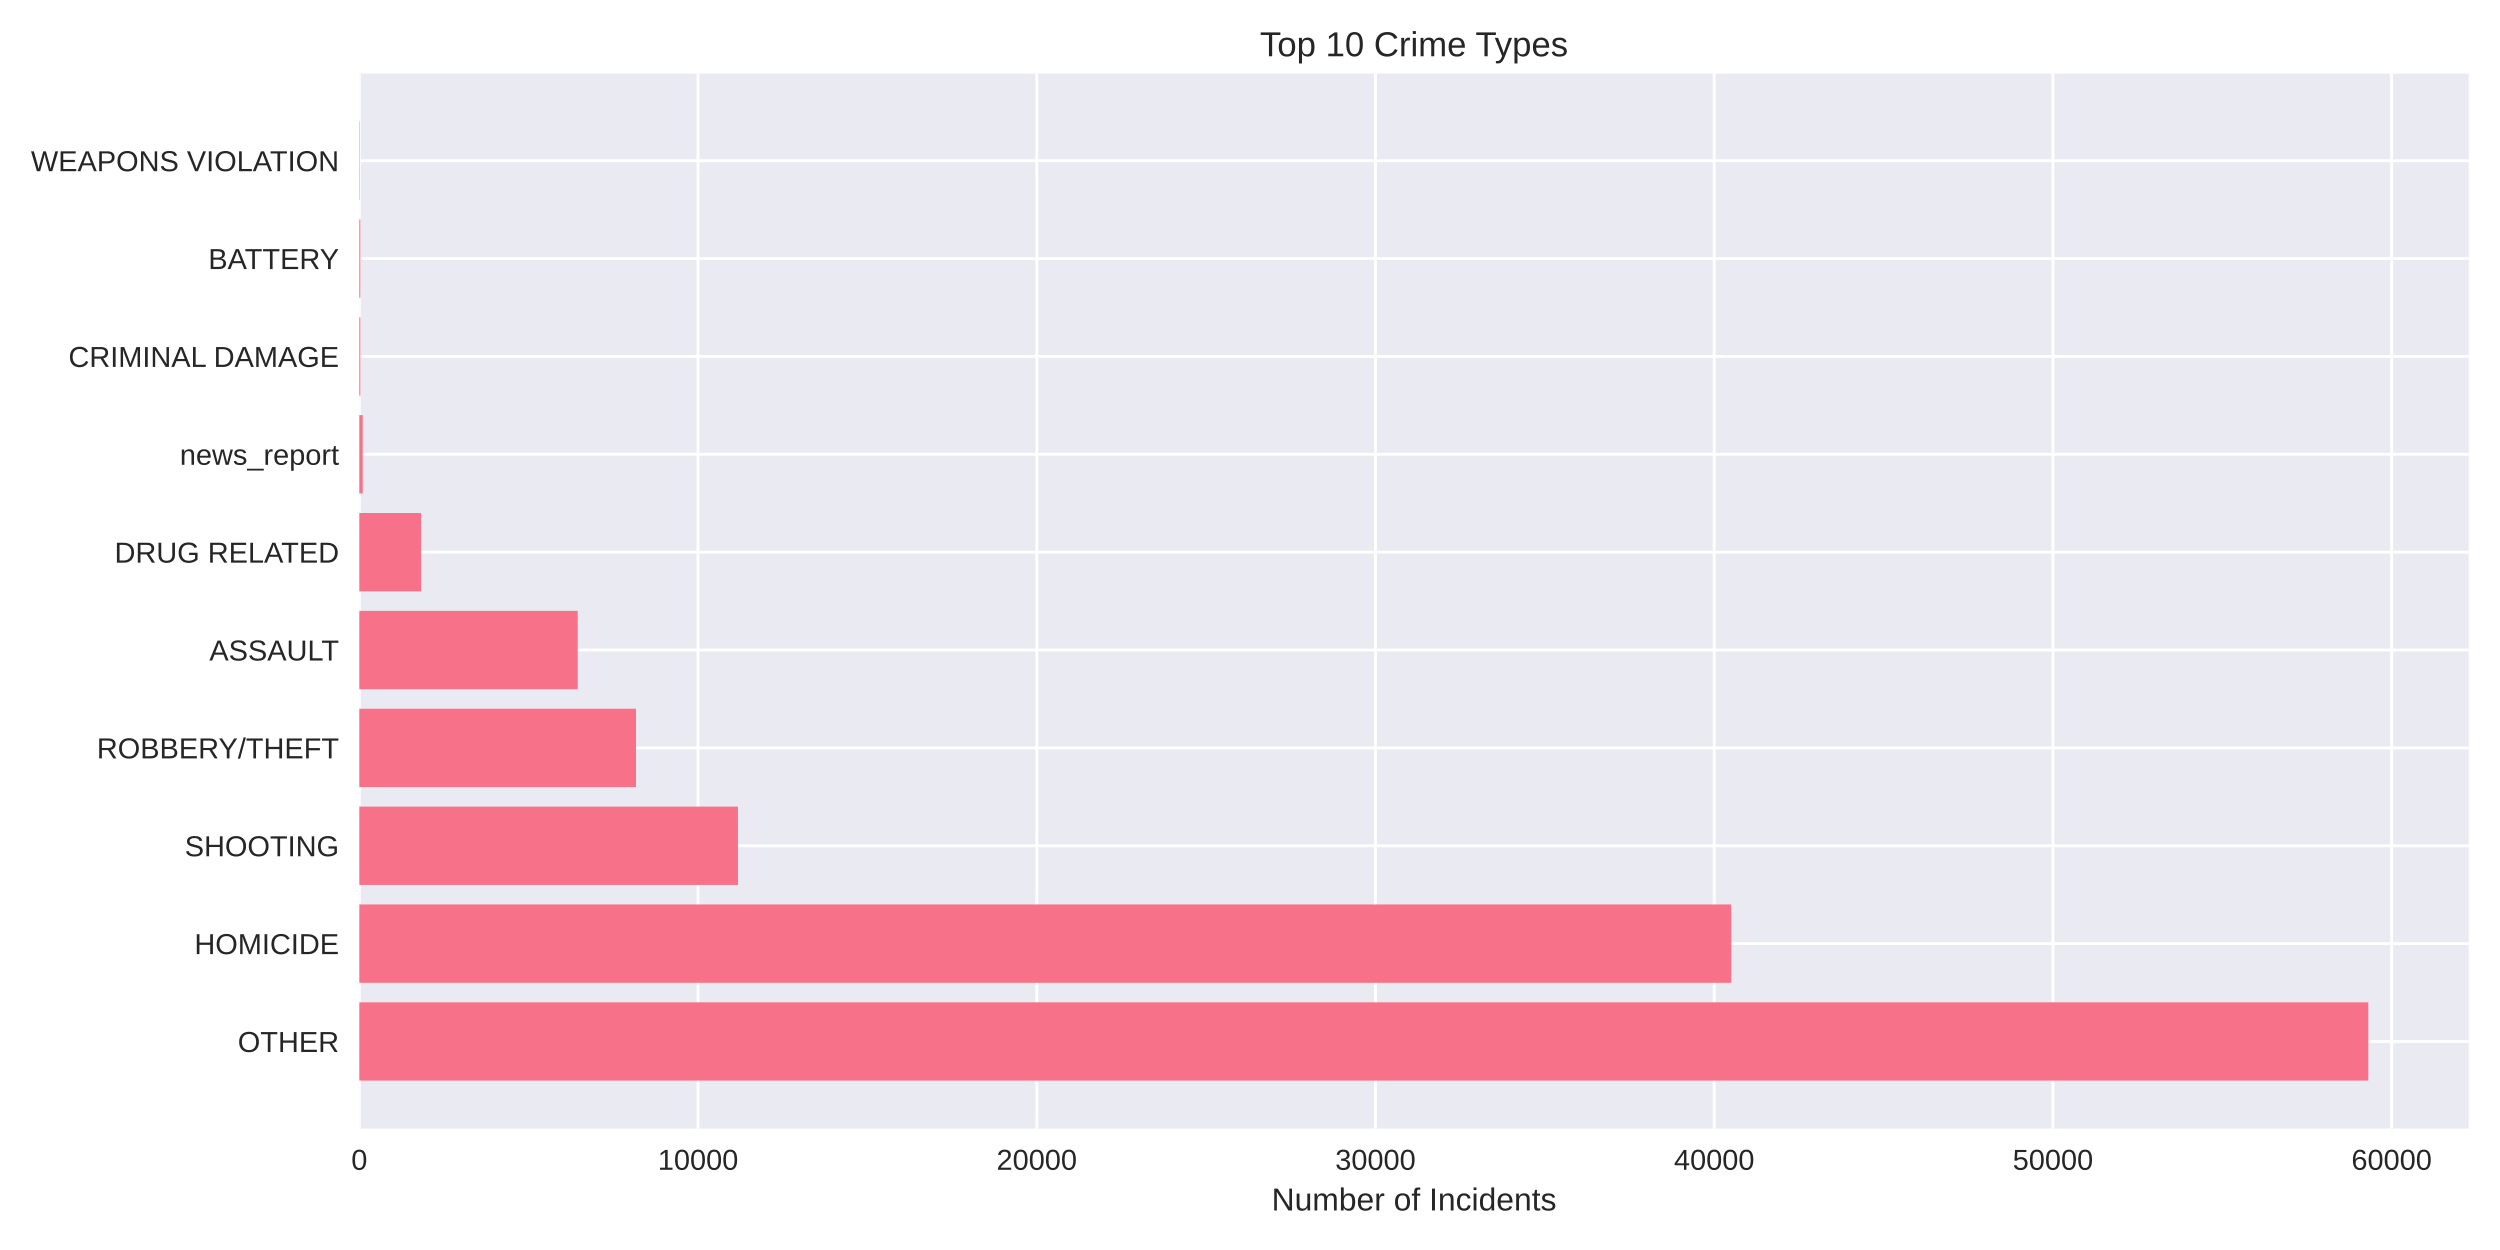
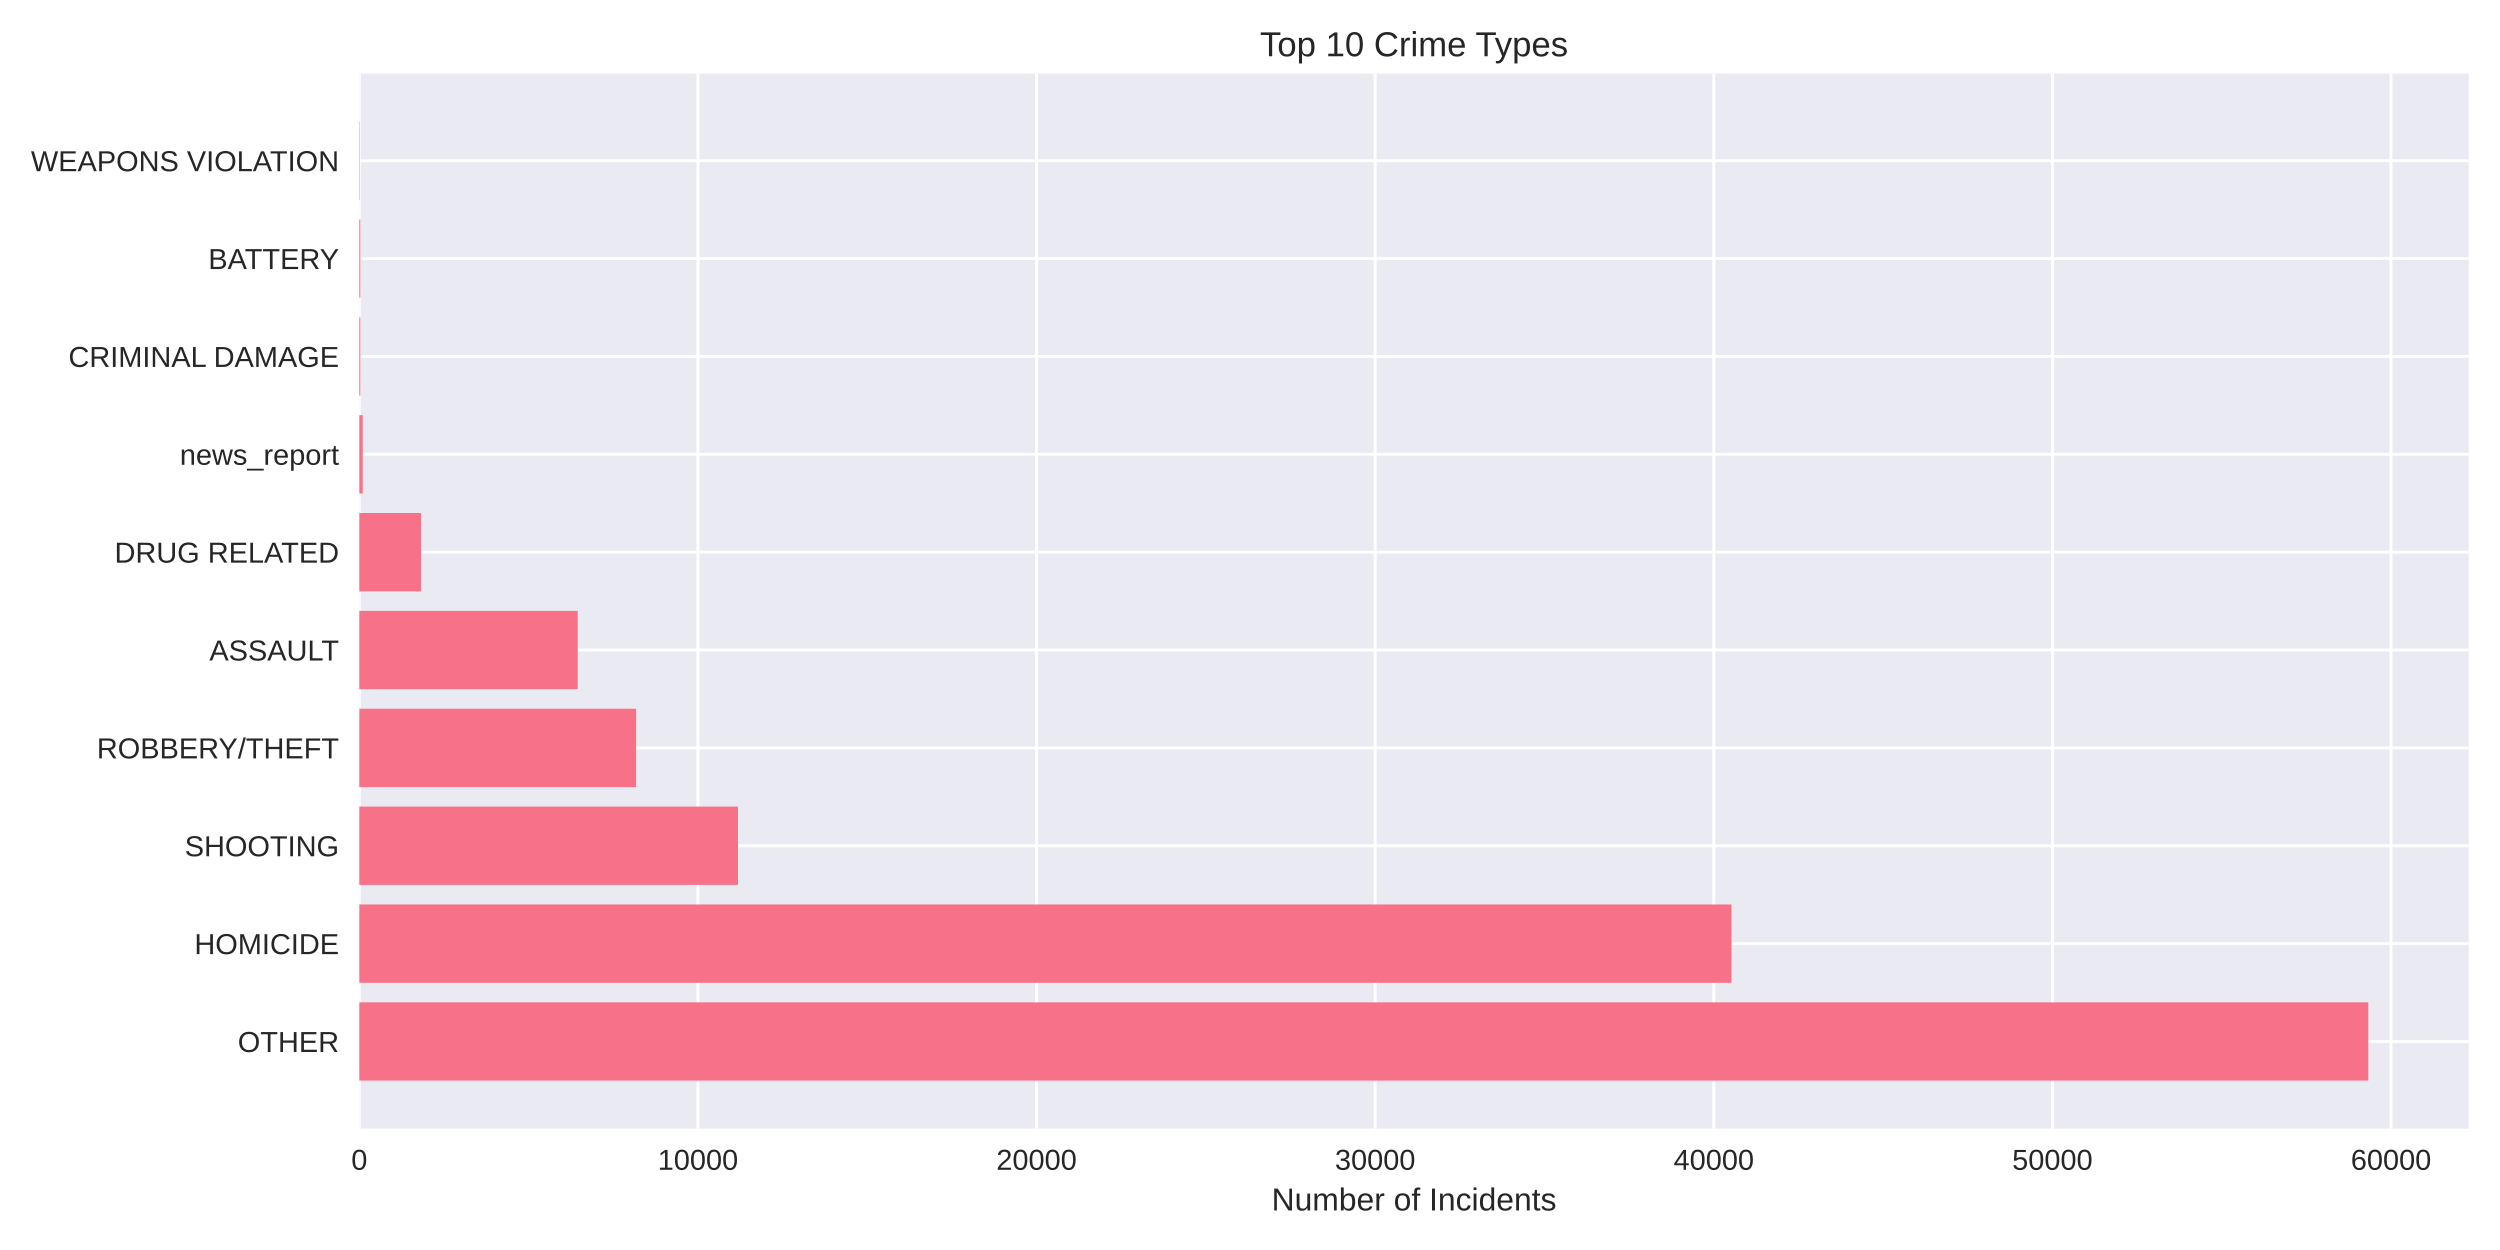
<svg xmlns="http://www.w3.org/2000/svg" width="864pt" height="432pt" viewBox="0 0 864 432" version="1.1">
  <defs>
    <style type="text/css">*{stroke-linejoin: round; stroke-linecap: butt}</style>
  </defs>
  <g id="figure_1">
    <g id="patch_1">
      <path d="M 0 432  L 864 432  L 864 0  L 0 0  z " style="fill: #ffffff" />
    </g>
    <g id="axes_1">
      <g id="patch_2">
        <path d="M 124.18 390.04  L 853.2 390.04  L 853.2 25.44  L 124.18 25.44  z " style="fill: #eaeaf2" />
      </g>
      <g id="matplotlib.axis_1">
        <g id="xtick_1">
          <g id="line2d_1">
-             <path d="M 124.18 390.04  L 124.18 25.44  " clip-path="url(#p1300da8db9)" style="fill: none; stroke: #ffffff; stroke-linecap: round" />
+             <path d="M 124.18 390.04  L 124.18 25.44  " clip-path="url(#p8afa520109)" style="fill: none; stroke: #ffffff; stroke-linecap: round" />
          </g>
          <g id="line2d_2" />
          <g id="text_1">
            <text style="fill: #262626; font: 10px 'Arial', 'Liberation Sans', 'DejaVu Sans', 'Bitstream Vera Sans', sans-serif; text-anchor: middle" x="124.18" y="404.287" transform="rotate(-0 124.18 404.2869)">0</text>
          </g>
        </g>
        <g id="xtick_2">
          <g id="line2d_3">
-             <path d="M 241.242 390.04  L 241.242 25.44  " clip-path="url(#p1300da8db9)" style="fill: none; stroke: #ffffff; stroke-linecap: round" />
+             <path d="M 241.206 390.04  L 241.206 25.44  " clip-path="url(#p8afa520109)" style="fill: none; stroke: #ffffff; stroke-linecap: round" />
          </g>
          <g id="line2d_4" />
          <g id="text_2">
-             <text style="fill: #262626; font: 10px 'Arial', 'Liberation Sans', 'DejaVu Sans', 'Bitstream Vera Sans', sans-serif; text-anchor: middle" x="241.242" y="404.287" transform="rotate(-0 241.2417 404.2869)">10000</text>
+             <text style="fill: #262626; font: 10px 'Arial', 'Liberation Sans', 'DejaVu Sans', 'Bitstream Vera Sans', sans-serif; text-anchor: middle" x="241.206" y="404.287" transform="rotate(-0 241.2062 404.2869)">10000</text>
          </g>
        </g>
        <g id="xtick_3">
          <g id="line2d_5">
-             <path d="M 358.303 390.04  L 358.303 25.44  " clip-path="url(#p1300da8db9)" style="fill: none; stroke: #ffffff; stroke-linecap: round" />
+             <path d="M 358.232 390.04  L 358.232 25.44  " clip-path="url(#p8afa520109)" style="fill: none; stroke: #ffffff; stroke-linecap: round" />
          </g>
          <g id="line2d_6" />
          <g id="text_3">
-             <text style="fill: #262626; font: 10px 'Arial', 'Liberation Sans', 'DejaVu Sans', 'Bitstream Vera Sans', sans-serif; text-anchor: middle" x="358.303" y="404.287" transform="rotate(-0 358.3034 404.2869)">20000</text>
+             <text style="fill: #262626; font: 10px 'Arial', 'Liberation Sans', 'DejaVu Sans', 'Bitstream Vera Sans', sans-serif; text-anchor: middle" x="358.232" y="404.287" transform="rotate(-0 358.2324 404.2869)">20000</text>
          </g>
        </g>
        <g id="xtick_4">
          <g id="line2d_7">
-             <path d="M 475.365 390.04  L 475.365 25.44  " clip-path="url(#p1300da8db9)" style="fill: none; stroke: #ffffff; stroke-linecap: round" />
+             <path d="M 475.259 390.04  L 475.259 25.44  " clip-path="url(#p8afa520109)" style="fill: none; stroke: #ffffff; stroke-linecap: round" />
          </g>
          <g id="line2d_8" />
          <g id="text_4">
-             <text style="fill: #262626; font: 10px 'Arial', 'Liberation Sans', 'DejaVu Sans', 'Bitstream Vera Sans', sans-serif; text-anchor: middle" x="475.365" y="404.287" transform="rotate(-0 475.3652 404.2869)">30000</text>
+             <text style="fill: #262626; font: 10px 'Arial', 'Liberation Sans', 'DejaVu Sans', 'Bitstream Vera Sans', sans-serif; text-anchor: middle" x="475.259" y="404.287" transform="rotate(-0 475.2586 404.2869)">30000</text>
          </g>
        </g>
        <g id="xtick_5">
          <g id="line2d_9">
-             <path d="M 592.427 390.04  L 592.427 25.44  " clip-path="url(#p1300da8db9)" style="fill: none; stroke: #ffffff; stroke-linecap: round" />
+             <path d="M 592.285 390.04  L 592.285 25.44  " clip-path="url(#p8afa520109)" style="fill: none; stroke: #ffffff; stroke-linecap: round" />
          </g>
          <g id="line2d_10" />
          <g id="text_5">
-             <text style="fill: #262626; font: 10px 'Arial', 'Liberation Sans', 'DejaVu Sans', 'Bitstream Vera Sans', sans-serif; text-anchor: middle" x="592.427" y="404.287" transform="rotate(-0 592.4269 404.2869)">40000</text>
+             <text style="fill: #262626; font: 10px 'Arial', 'Liberation Sans', 'DejaVu Sans', 'Bitstream Vera Sans', sans-serif; text-anchor: middle" x="592.285" y="404.287" transform="rotate(-0 592.2848 404.2869)">40000</text>
          </g>
        </g>
        <g id="xtick_6">
          <g id="line2d_11">
-             <path d="M 709.489 390.04  L 709.489 25.44  " clip-path="url(#p1300da8db9)" style="fill: none; stroke: #ffffff; stroke-linecap: round" />
+             <path d="M 709.311 390.04  L 709.311 25.44  " clip-path="url(#p8afa520109)" style="fill: none; stroke: #ffffff; stroke-linecap: round" />
          </g>
          <g id="line2d_12" />
          <g id="text_6">
-             <text style="fill: #262626; font: 10px 'Arial', 'Liberation Sans', 'DejaVu Sans', 'Bitstream Vera Sans', sans-serif; text-anchor: middle" x="709.489" y="404.287" transform="rotate(-0 709.4886 404.2869)">50000</text>
+             <text style="fill: #262626; font: 10px 'Arial', 'Liberation Sans', 'DejaVu Sans', 'Bitstream Vera Sans', sans-serif; text-anchor: middle" x="709.311" y="404.287" transform="rotate(-0 709.311 404.2869)">50000</text>
          </g>
        </g>
        <g id="xtick_7">
          <g id="line2d_13">
-             <path d="M 826.55 390.04  L 826.55 25.44  " clip-path="url(#p1300da8db9)" style="fill: none; stroke: #ffffff; stroke-linecap: round" />
+             <path d="M 826.337 390.04  L 826.337 25.44  " clip-path="url(#p8afa520109)" style="fill: none; stroke: #ffffff; stroke-linecap: round" />
          </g>
          <g id="line2d_14" />
          <g id="text_7">
-             <text style="fill: #262626; font: 10px 'Arial', 'Liberation Sans', 'DejaVu Sans', 'Bitstream Vera Sans', sans-serif; text-anchor: middle" x="826.55" y="404.287" transform="rotate(-0 826.5503 404.2869)">60000</text>
+             <text style="fill: #262626; font: 10px 'Arial', 'Liberation Sans', 'DejaVu Sans', 'Bitstream Vera Sans', sans-serif; text-anchor: middle" x="826.337" y="404.287" transform="rotate(-0 826.3372 404.2869)">60000</text>
          </g>
        </g>
        <g id="text_8">
          <text style="fill: #262626; font: 11px 'Arial', 'Liberation Sans', 'DejaVu Sans', 'Bitstream Vera Sans', sans-serif; text-anchor: middle" x="488.69" y="418.333" transform="rotate(-0 488.69 418.3334)">Number of Incidents</text>
        </g>
      </g>
      <g id="matplotlib.axis_2">
        <g id="ytick_1">
          <g id="line2d_15">
-             <path d="M 124.18 359.939  L 853.2 359.939  " clip-path="url(#p1300da8db9)" style="fill: none; stroke: #ffffff; stroke-linecap: round" />
+             <path d="M 124.18 359.939  L 853.2 359.939  " clip-path="url(#p8afa520109)" style="fill: none; stroke: #ffffff; stroke-linecap: round" />
          </g>
          <g id="line2d_16" />
          <g id="text_9">
            <text style="fill: #262626; font: 10px 'Arial', 'Liberation Sans', 'DejaVu Sans', 'Bitstream Vera Sans', sans-serif; text-anchor: end" x="117.18" y="363.562" transform="rotate(-0 117.18 363.562)">OTHER</text>
          </g>
        </g>
        <g id="ytick_2">
          <g id="line2d_17">
-             <path d="M 124.18 326.117  L 853.2 326.117  " clip-path="url(#p1300da8db9)" style="fill: none; stroke: #ffffff; stroke-linecap: round" />
+             <path d="M 124.18 326.117  L 853.2 326.117  " clip-path="url(#p8afa520109)" style="fill: none; stroke: #ffffff; stroke-linecap: round" />
          </g>
          <g id="line2d_18" />
          <g id="text_10">
            <text style="fill: #262626; font: 10px 'Arial', 'Liberation Sans', 'DejaVu Sans', 'Bitstream Vera Sans', sans-serif; text-anchor: end" x="117.18" y="329.74" transform="rotate(-0 117.18 329.7401)">HOMICIDE</text>
          </g>
        </g>
        <g id="ytick_3">
          <g id="line2d_19">
-             <path d="M 124.18 292.295  L 853.2 292.295  " clip-path="url(#p1300da8db9)" style="fill: none; stroke: #ffffff; stroke-linecap: round" />
+             <path d="M 124.18 292.295  L 853.2 292.295  " clip-path="url(#p8afa520109)" style="fill: none; stroke: #ffffff; stroke-linecap: round" />
          </g>
          <g id="line2d_20" />
          <g id="text_11">
            <text style="fill: #262626; font: 10px 'Arial', 'Liberation Sans', 'DejaVu Sans', 'Bitstream Vera Sans', sans-serif; text-anchor: end" x="117.18" y="295.918" transform="rotate(-0 117.18 295.9182)">SHOOTING</text>
          </g>
        </g>
        <g id="ytick_4">
          <g id="line2d_21">
-             <path d="M 124.18 258.473  L 853.2 258.473  " clip-path="url(#p1300da8db9)" style="fill: none; stroke: #ffffff; stroke-linecap: round" />
+             <path d="M 124.18 258.473  L 853.2 258.473  " clip-path="url(#p8afa520109)" style="fill: none; stroke: #ffffff; stroke-linecap: round" />
          </g>
          <g id="line2d_22" />
          <g id="text_12">
            <text style="fill: #262626; font: 10px 'Arial', 'Liberation Sans', 'DejaVu Sans', 'Bitstream Vera Sans', sans-serif; text-anchor: end" x="117.18" y="262.096" transform="rotate(-0 117.18 262.0963)">ROBBERY/THEFT</text>
          </g>
        </g>
        <g id="ytick_5">
          <g id="line2d_23">
-             <path d="M 124.18 224.651  L 853.2 224.651  " clip-path="url(#p1300da8db9)" style="fill: none; stroke: #ffffff; stroke-linecap: round" />
+             <path d="M 124.18 224.651  L 853.2 224.651  " clip-path="url(#p8afa520109)" style="fill: none; stroke: #ffffff; stroke-linecap: round" />
          </g>
          <g id="line2d_24" />
          <g id="text_13">
            <text style="fill: #262626; font: 10px 'Arial', 'Liberation Sans', 'DejaVu Sans', 'Bitstream Vera Sans', sans-serif; text-anchor: end" x="117.18" y="228.274" transform="rotate(-0 117.18 228.2744)">ASSAULT</text>
          </g>
        </g>
        <g id="ytick_6">
          <g id="line2d_25">
-             <path d="M 124.18 190.829  L 853.2 190.829  " clip-path="url(#p1300da8db9)" style="fill: none; stroke: #ffffff; stroke-linecap: round" />
+             <path d="M 124.18 190.829  L 853.2 190.829  " clip-path="url(#p8afa520109)" style="fill: none; stroke: #ffffff; stroke-linecap: round" />
          </g>
          <g id="line2d_26" />
          <g id="text_14">
            <text style="fill: #262626; font: 10px 'Arial', 'Liberation Sans', 'DejaVu Sans', 'Bitstream Vera Sans', sans-serif; text-anchor: end" x="117.18" y="194.452" transform="rotate(-0 117.18 194.4525)">DRUG RELATED</text>
          </g>
        </g>
        <g id="ytick_7">
          <g id="line2d_27">
-             <path d="M 124.18 157.007  L 853.2 157.007  " clip-path="url(#p1300da8db9)" style="fill: none; stroke: #ffffff; stroke-linecap: round" />
+             <path d="M 124.18 157.007  L 853.2 157.007  " clip-path="url(#p8afa520109)" style="fill: none; stroke: #ffffff; stroke-linecap: round" />
          </g>
          <g id="line2d_28" />
          <g id="text_15">
            <text style="fill: #262626; font: 10px 'Arial', 'Liberation Sans', 'DejaVu Sans', 'Bitstream Vera Sans', sans-serif; text-anchor: end" x="117.18" y="160.631" transform="rotate(-0 117.18 160.6306)">news_report</text>
          </g>
        </g>
        <g id="ytick_8">
          <g id="line2d_29">
-             <path d="M 124.18 123.185  L 853.2 123.185  " clip-path="url(#p1300da8db9)" style="fill: none; stroke: #ffffff; stroke-linecap: round" />
+             <path d="M 124.18 123.185  L 853.2 123.185  " clip-path="url(#p8afa520109)" style="fill: none; stroke: #ffffff; stroke-linecap: round" />
          </g>
          <g id="line2d_30" />
          <g id="text_16">
            <text style="fill: #262626; font: 10px 'Arial', 'Liberation Sans', 'DejaVu Sans', 'Bitstream Vera Sans', sans-serif; text-anchor: end" x="117.18" y="126.809" transform="rotate(-0 117.18 126.8087)">CRIMINAL DAMAGE</text>
          </g>
        </g>
        <g id="ytick_9">
          <g id="line2d_31">
-             <path d="M 124.18 89.363  L 853.2 89.363  " clip-path="url(#p1300da8db9)" style="fill: none; stroke: #ffffff; stroke-linecap: round" />
+             <path d="M 124.18 89.363  L 853.2 89.363  " clip-path="url(#p8afa520109)" style="fill: none; stroke: #ffffff; stroke-linecap: round" />
          </g>
          <g id="line2d_32" />
          <g id="text_17">
            <text style="fill: #262626; font: 10px 'Arial', 'Liberation Sans', 'DejaVu Sans', 'Bitstream Vera Sans', sans-serif; text-anchor: end" x="117.18" y="92.987" transform="rotate(-0 117.18 92.98681)">BATTERY</text>
          </g>
        </g>
        <g id="ytick_10">
          <g id="line2d_33">
-             <path d="M 124.18 55.541  L 853.2 55.541  " clip-path="url(#p1300da8db9)" style="fill: none; stroke: #ffffff; stroke-linecap: round" />
+             <path d="M 124.18 55.541  L 853.2 55.541  " clip-path="url(#p8afa520109)" style="fill: none; stroke: #ffffff; stroke-linecap: round" />
          </g>
          <g id="line2d_34" />
          <g id="text_18">
            <text style="fill: #262626; font: 10px 'Arial', 'Liberation Sans', 'DejaVu Sans', 'Bitstream Vera Sans', sans-serif; text-anchor: end" x="117.18" y="59.165" transform="rotate(-0 117.18 59.16492)">WEAPONS VIOLATION</text>
          </g>
        </g>
      </g>
      <g id="patch_3">
-         <path d="M 124.18 373.467  L 818.485 373.467  L 818.485 346.41  L 124.18 346.41  z " clip-path="url(#p1300da8db9)" style="fill: #f77189" />
+         <path d="M 124.18 373.467  L 818.485 373.467  L 818.485 346.41  L 124.18 346.41  z " clip-path="url(#p8afa520109)" style="fill: #f77189" />
      </g>
      <g id="patch_4">
-         <path d="M 124.18 339.645  L 598.315 339.645  L 598.315 312.588  L 124.18 312.588  z " clip-path="url(#p1300da8db9)" style="fill: #f77189" />
+         <path d="M 124.18 339.645  L 598.394 339.645  L 598.394 312.588  L 124.18 312.588  z " clip-path="url(#p8afa520109)" style="fill: #f77189" />
      </g>
      <g id="patch_5">
-         <path d="M 124.18 305.823  L 255.032 305.823  L 255.032 278.766  L 124.18 278.766  z " clip-path="url(#p1300da8db9)" style="fill: #f77189" />
+         <path d="M 124.18 305.823  L 255.05 305.823  L 255.05 278.766  L 124.18 278.766  z " clip-path="url(#p8afa520109)" style="fill: #f77189" />
      </g>
      <g id="patch_6">
-         <path d="M 124.18 272.002  L 219.796 272.002  L 219.796 244.944  L 124.18 244.944  z " clip-path="url(#p1300da8db9)" style="fill: #f77189" />
+         <path d="M 124.18 272.002  L 219.849 272.002  L 219.849 244.944  L 124.18 244.944  z " clip-path="url(#p8afa520109)" style="fill: #f77189" />
      </g>
      <g id="patch_7">
-         <path d="M 124.18 238.18  L 199.661 238.18  L 199.661 211.122  L 124.18 211.122  z " clip-path="url(#p1300da8db9)" style="fill: #f77189" />
+         <path d="M 124.18 238.18  L 199.662 238.18  L 199.662 211.122  L 124.18 211.122  z " clip-path="url(#p8afa520109)" style="fill: #f77189" />
      </g>
      <g id="patch_8">
-         <path d="M 124.18 204.358  L 145.509 204.358  L 145.509 177.3  L 124.18 177.3  z " clip-path="url(#p1300da8db9)" style="fill: #f77189" />
+         <path d="M 124.18 204.358  L 145.502 204.358  L 145.502 177.3  L 124.18 177.3  z " clip-path="url(#p8afa520109)" style="fill: #f77189" />
      </g>
      <g id="patch_9">
-         <path d="M 124.18 170.536  L 125.351 170.536  L 125.351 143.478  L 124.18 143.478  z " clip-path="url(#p1300da8db9)" style="fill: #f77189" />
+         <path d="M 124.18 170.536  L 125.35 170.536  L 125.35 143.478  L 124.18 143.478  z " clip-path="url(#p8afa520109)" style="fill: #f77189" />
      </g>
      <g id="patch_10">
-         <path d="M 124.18 136.714  L 124.543 136.714  L 124.543 109.657  L 124.18 109.657  z " clip-path="url(#p1300da8db9)" style="fill: #f77189" />
+         <path d="M 124.18 136.714  L 124.543 136.714  L 124.543 109.657  L 124.18 109.657  z " clip-path="url(#p8afa520109)" style="fill: #f77189" />
      </g>
      <g id="patch_11">
-         <path d="M 124.18 102.892  L 124.543 102.892  L 124.543 75.835  L 124.18 75.835  z " clip-path="url(#p1300da8db9)" style="fill: #f77189" />
+         <path d="M 124.18 102.892  L 124.543 102.892  L 124.543 75.835  L 124.18 75.835  z " clip-path="url(#p8afa520109)" style="fill: #f77189" />
      </g>
      <g id="patch_12">
-         <path d="M 124.18 69.07  L 124.309 69.07  L 124.309 42.013  L 124.18 42.013  z " clip-path="url(#p1300da8db9)" style="fill: #f77189" />
+         <path d="M 124.18 69.07  L 124.309 69.07  L 124.309 42.013  L 124.18 42.013  z " clip-path="url(#p8afa520109)" style="fill: #f77189" />
      </g>
      <g id="patch_13">
        <path d="M 124.18 390.04  L 124.18 25.44  " style="fill: none" />
      </g>
      <g id="patch_14">
        <path d="M 853.2 390.04  L 853.2 25.44  " style="fill: none" />
      </g>
      <g id="patch_15">
        <path d="M 124.18 390.04  L 853.2 390.04  " style="fill: none" />
      </g>
      <g id="patch_16">
        <path d="M 124.18 25.44  L 853.2 25.44  " style="fill: none" />
      </g>
      <g id="text_19">
        <text style="fill: #262626; font: 12px 'Arial', 'Liberation Sans', 'DejaVu Sans', 'Bitstream Vera Sans', sans-serif; text-anchor: middle" x="488.69" y="19.44" transform="rotate(-0 488.69 19.44)">Top 10 Crime Types</text>
      </g>
    </g>
  </g>
  <defs>
-     <clipPath id="p1300da8db9">
+     <clipPath id="p8afa520109">
      <rect x="124.18" y="25.44" width="729.02" height="364.6" />
    </clipPath>
  </defs>
</svg>
